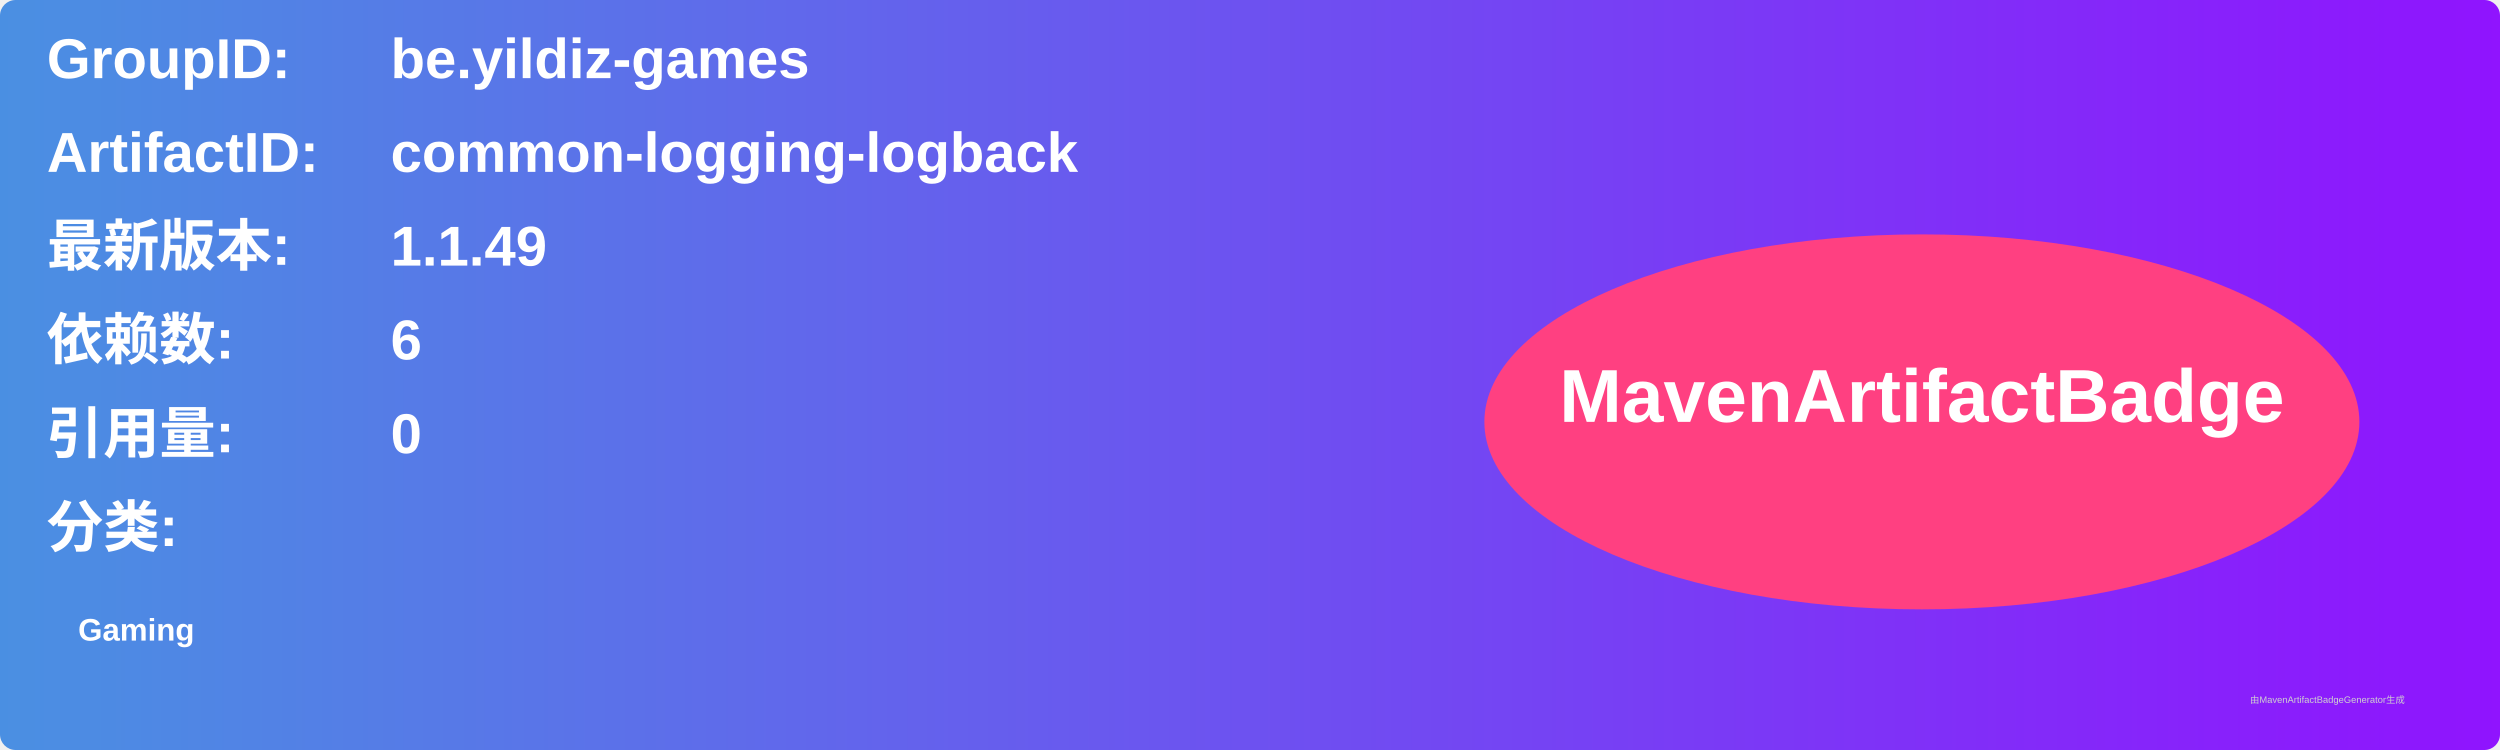
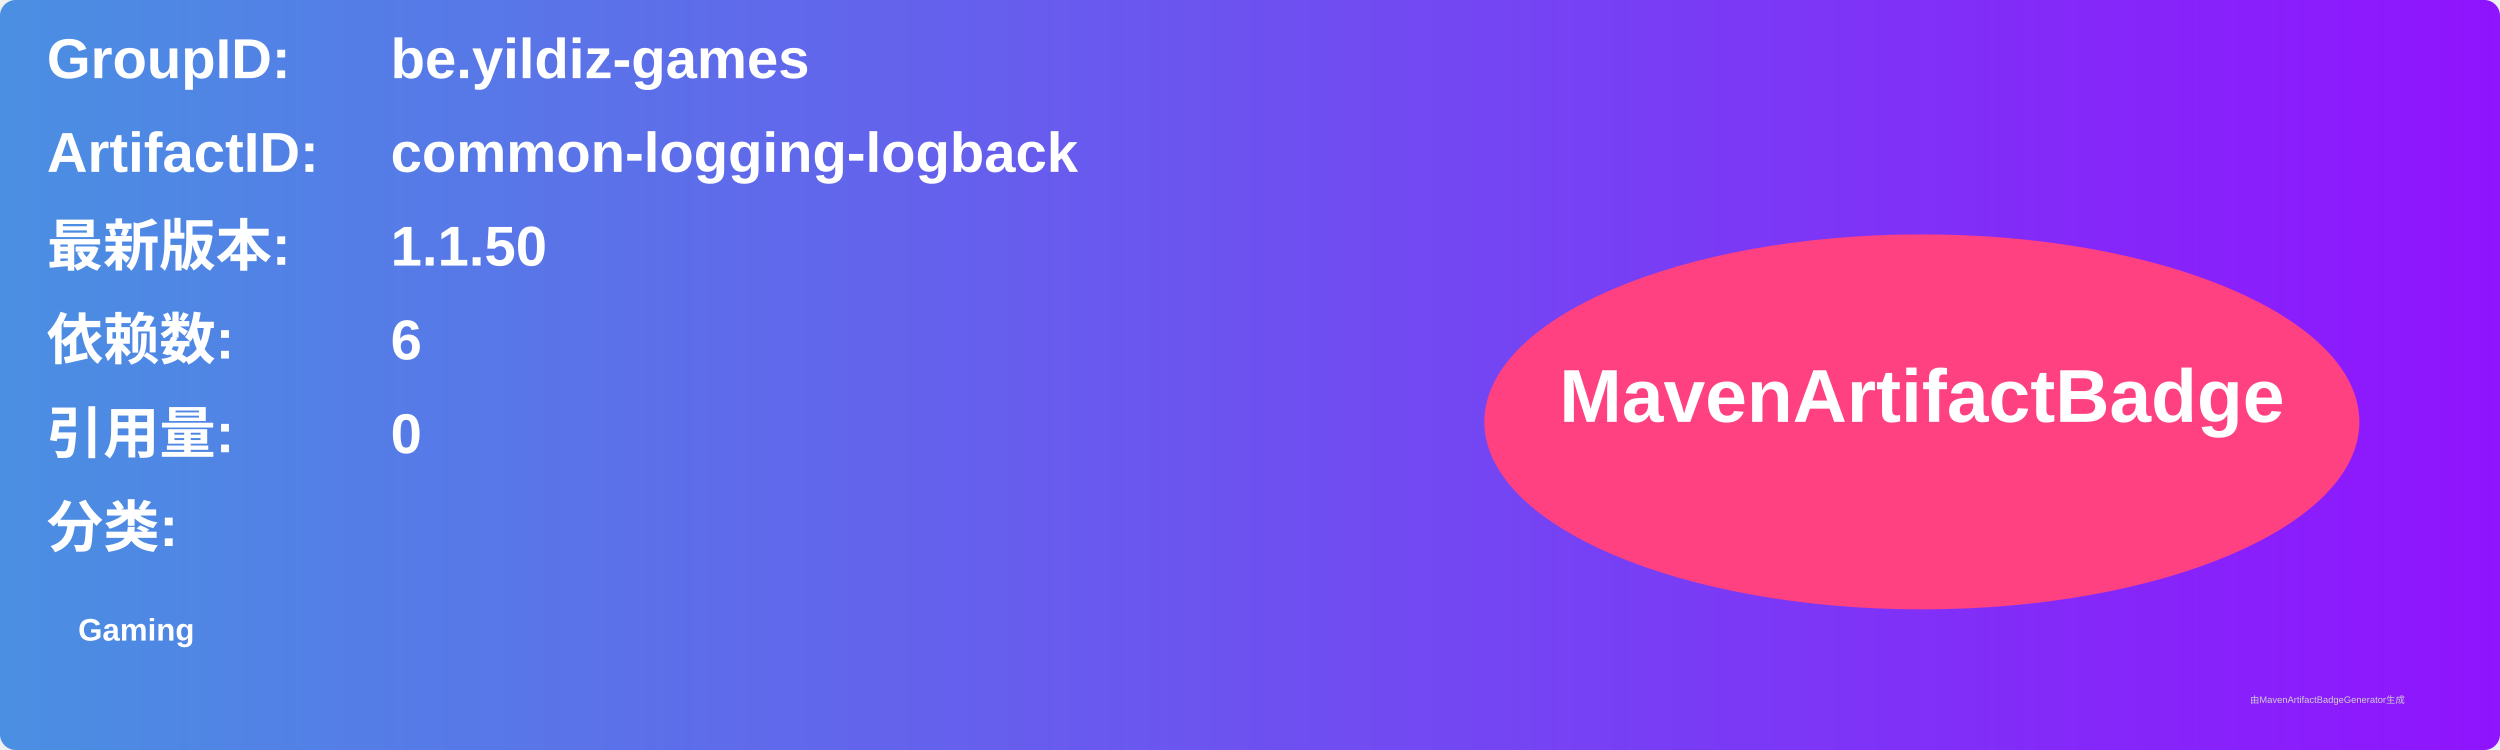
<svg xmlns="http://www.w3.org/2000/svg" width="800" height="240" viewBox="0 0 800 240">
  <linearGradient id="grad" x1="0%" y1="0%" x2="100%" y2="0%">
    <stop offset="0%" stop-color="#4a90e2" />
    <stop offset="100%" stop-color="#9013fe" />
  </linearGradient>
  <rect width="100%" height="100%" rx="5" ry="5" fill="url(#grad)" />
  <g transform="translate(15, 15)">
    <text x="0" y="10" font-family="Arial" font-size="18" fill="white" font-weight="bold" width="260">GroupID:</text>
    <text x="110" y="10" font-family="Arial" font-size="18" fill="white" font-weight="bold" width="460">be.yildiz-games</text>
    <text x="0" y="40" font-family="Arial" font-size="18" fill="white" font-weight="bold" width="260">ArtifactID:</text>
    <text x="110" y="40" font-family="Arial" font-size="18" fill="white" font-weight="bold" width="460">common-logging-logback</text>
    <text x="0" y="70" font-family="Arial" font-size="18" fill="white" font-weight="bold">最新版本:</text>
    <text x="110" y="70" font-family="Arial" font-size="18" fill="white" font-weight="bold">
-       <tspan font-weight="bold">1.1.49</tspan>
+       <tspan font-weight="bold">1.1.50</tspan>
    </text>
    <text x="0" y="100" font-family="Arial" font-size="18" fill="white" font-weight="bold">依赖数: </text>
    <text x="110" y="100" font-family="Arial" font-size="18" fill="white">
      <tspan font-weight="bold">6</tspan>
    </text>
    <text x="0" y="130" font-family="Arial" font-size="18" fill="white" font-weight="bold">引用量: </text>
    <text x="110" y="130" font-family="Arial" font-size="18" fill="white">
      <tspan font-weight="bold">0</tspan>
    </text>
    <text x="0" y="160" font-family="Arial" font-size="18" fill="white" font-weight="bold">分类:</text>
    <text x="10" y="190" font-family="Arial" font-size="10" fill="white">
      <tspan font-weight="bold">Gaming</tspan>
    </text>
    <ellipse cx="600" cy="120" rx="140" ry="60" fill="#ff4081" />
    <text x="600" y="120" text-anchor="middle" font-family="Arial" font-size="24" fill="white" font-weight="bold">MavenArtifactBadge</text>
  </g>
  <text x="720" y="225" font-family="Arial" font-size="3" fill="#d0d0d0">由MavenArtifactBadgeGenerator生成</text>
</svg>
